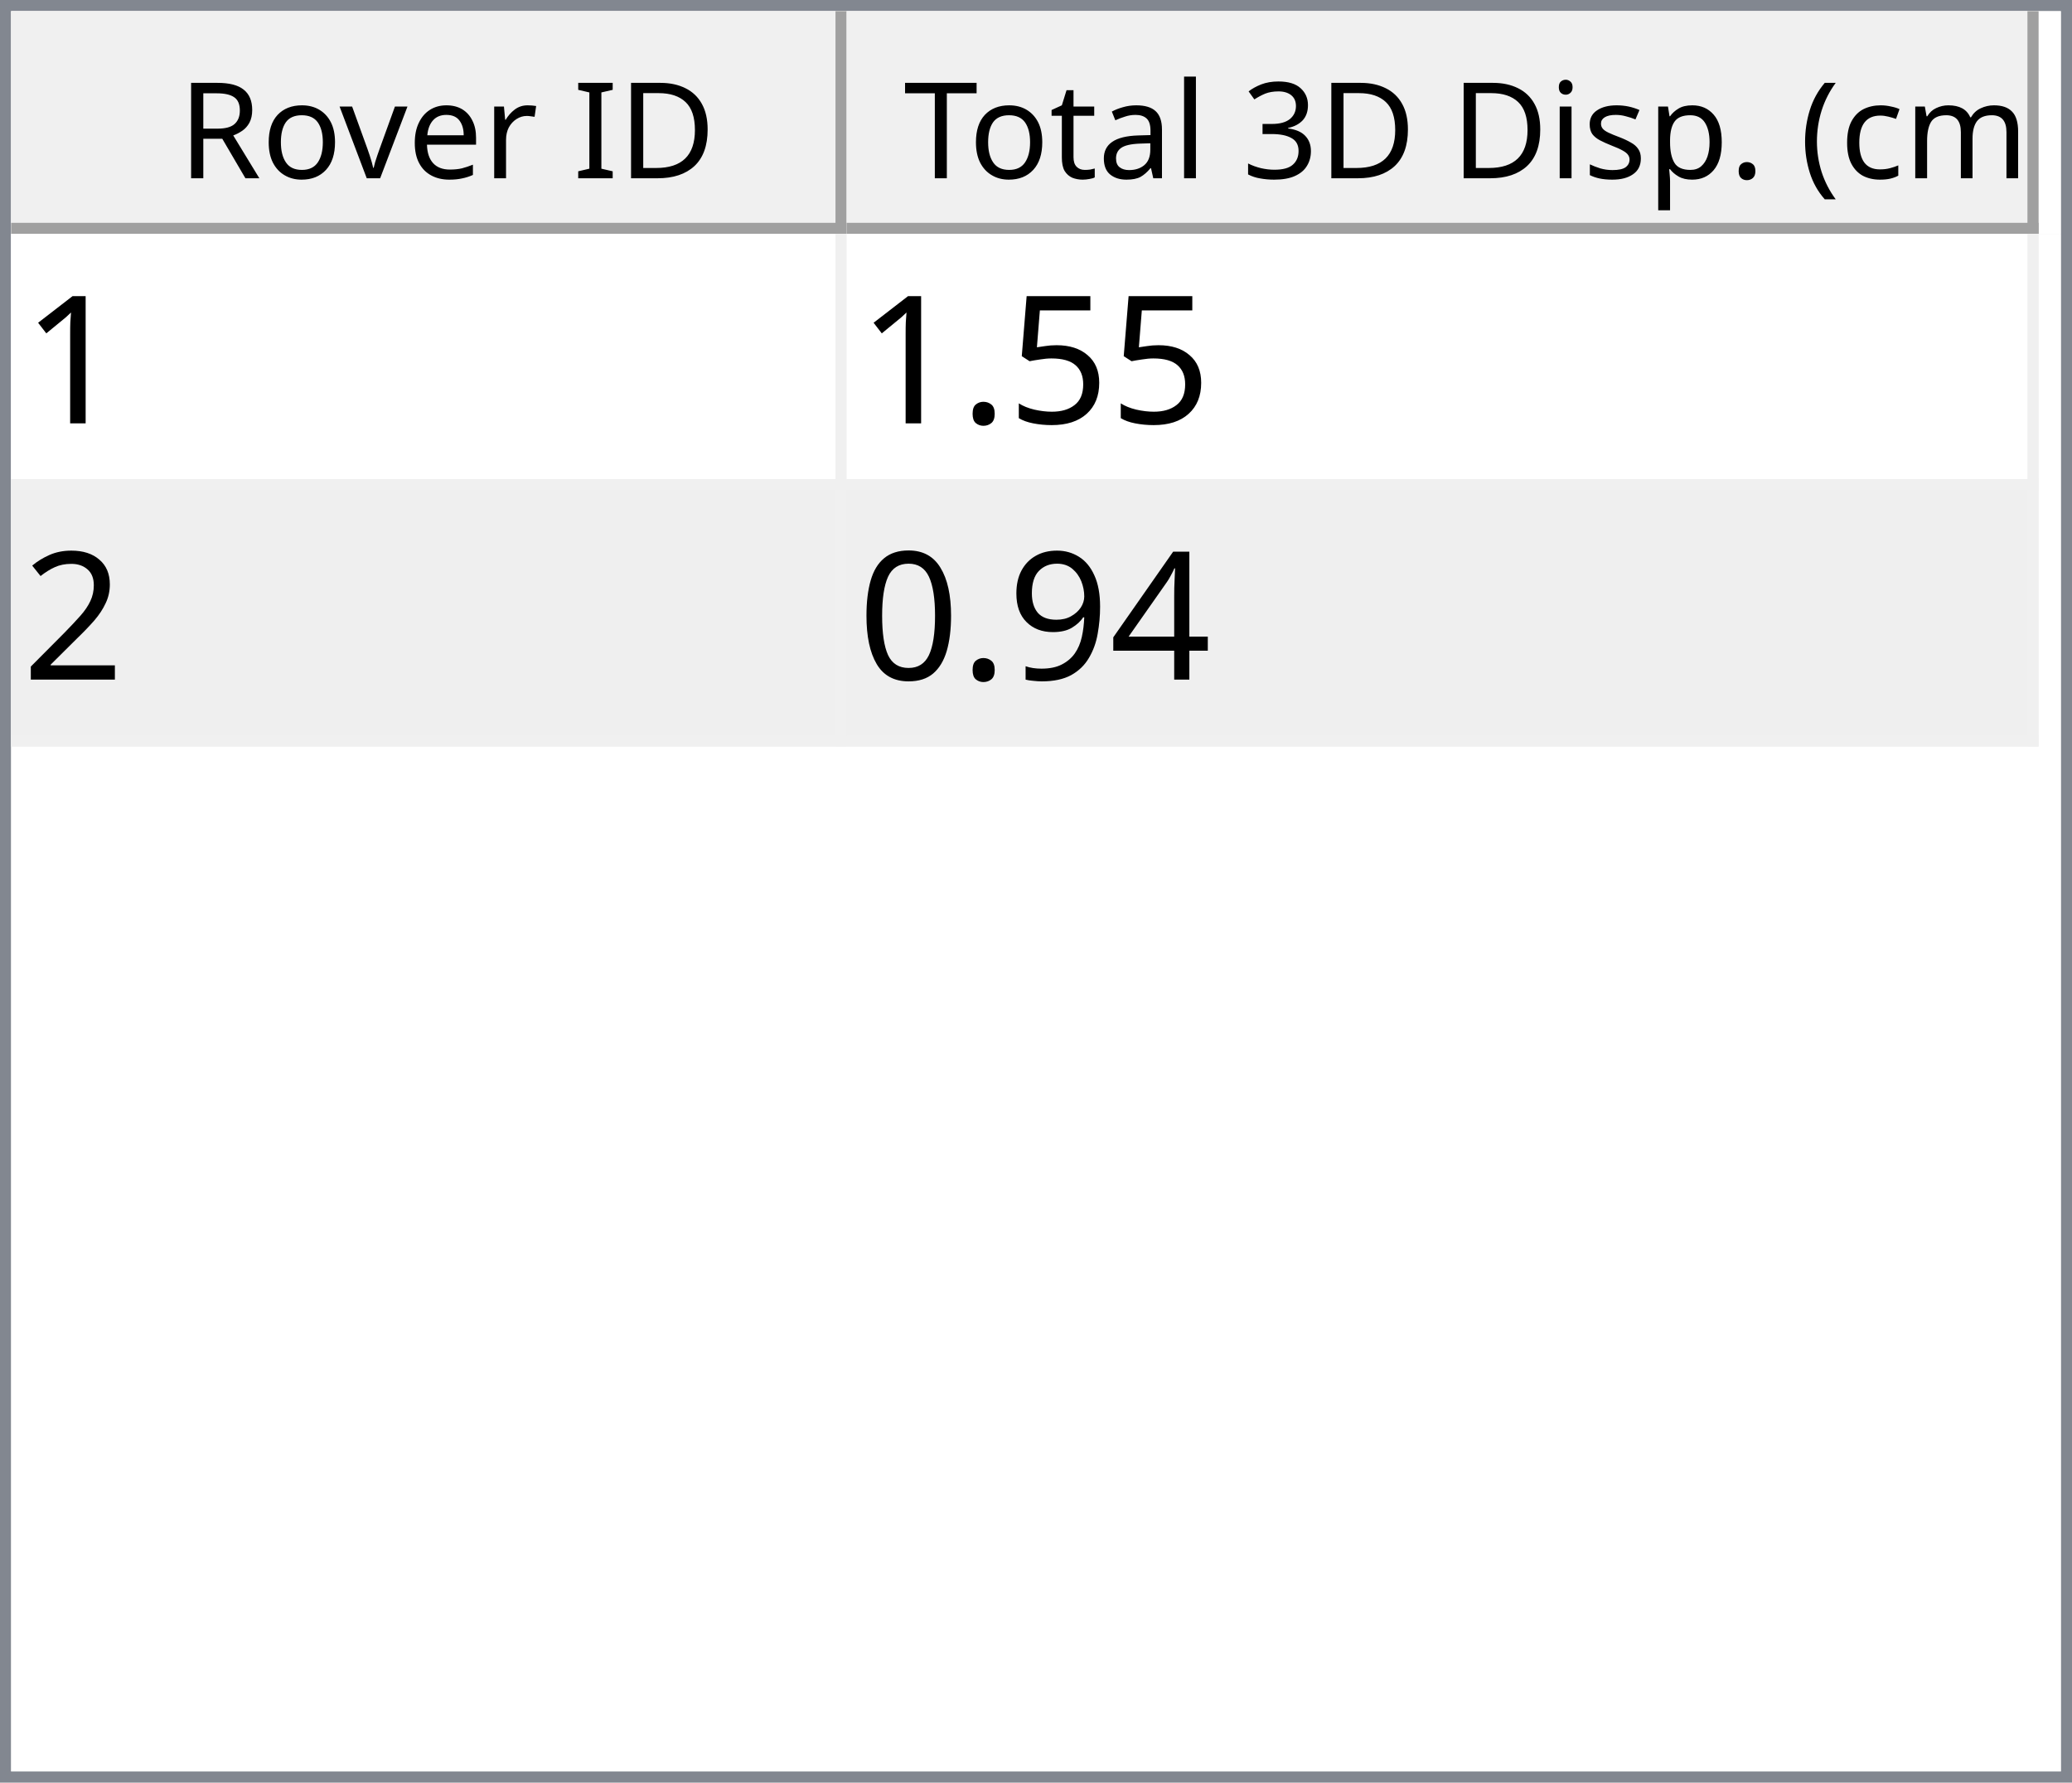
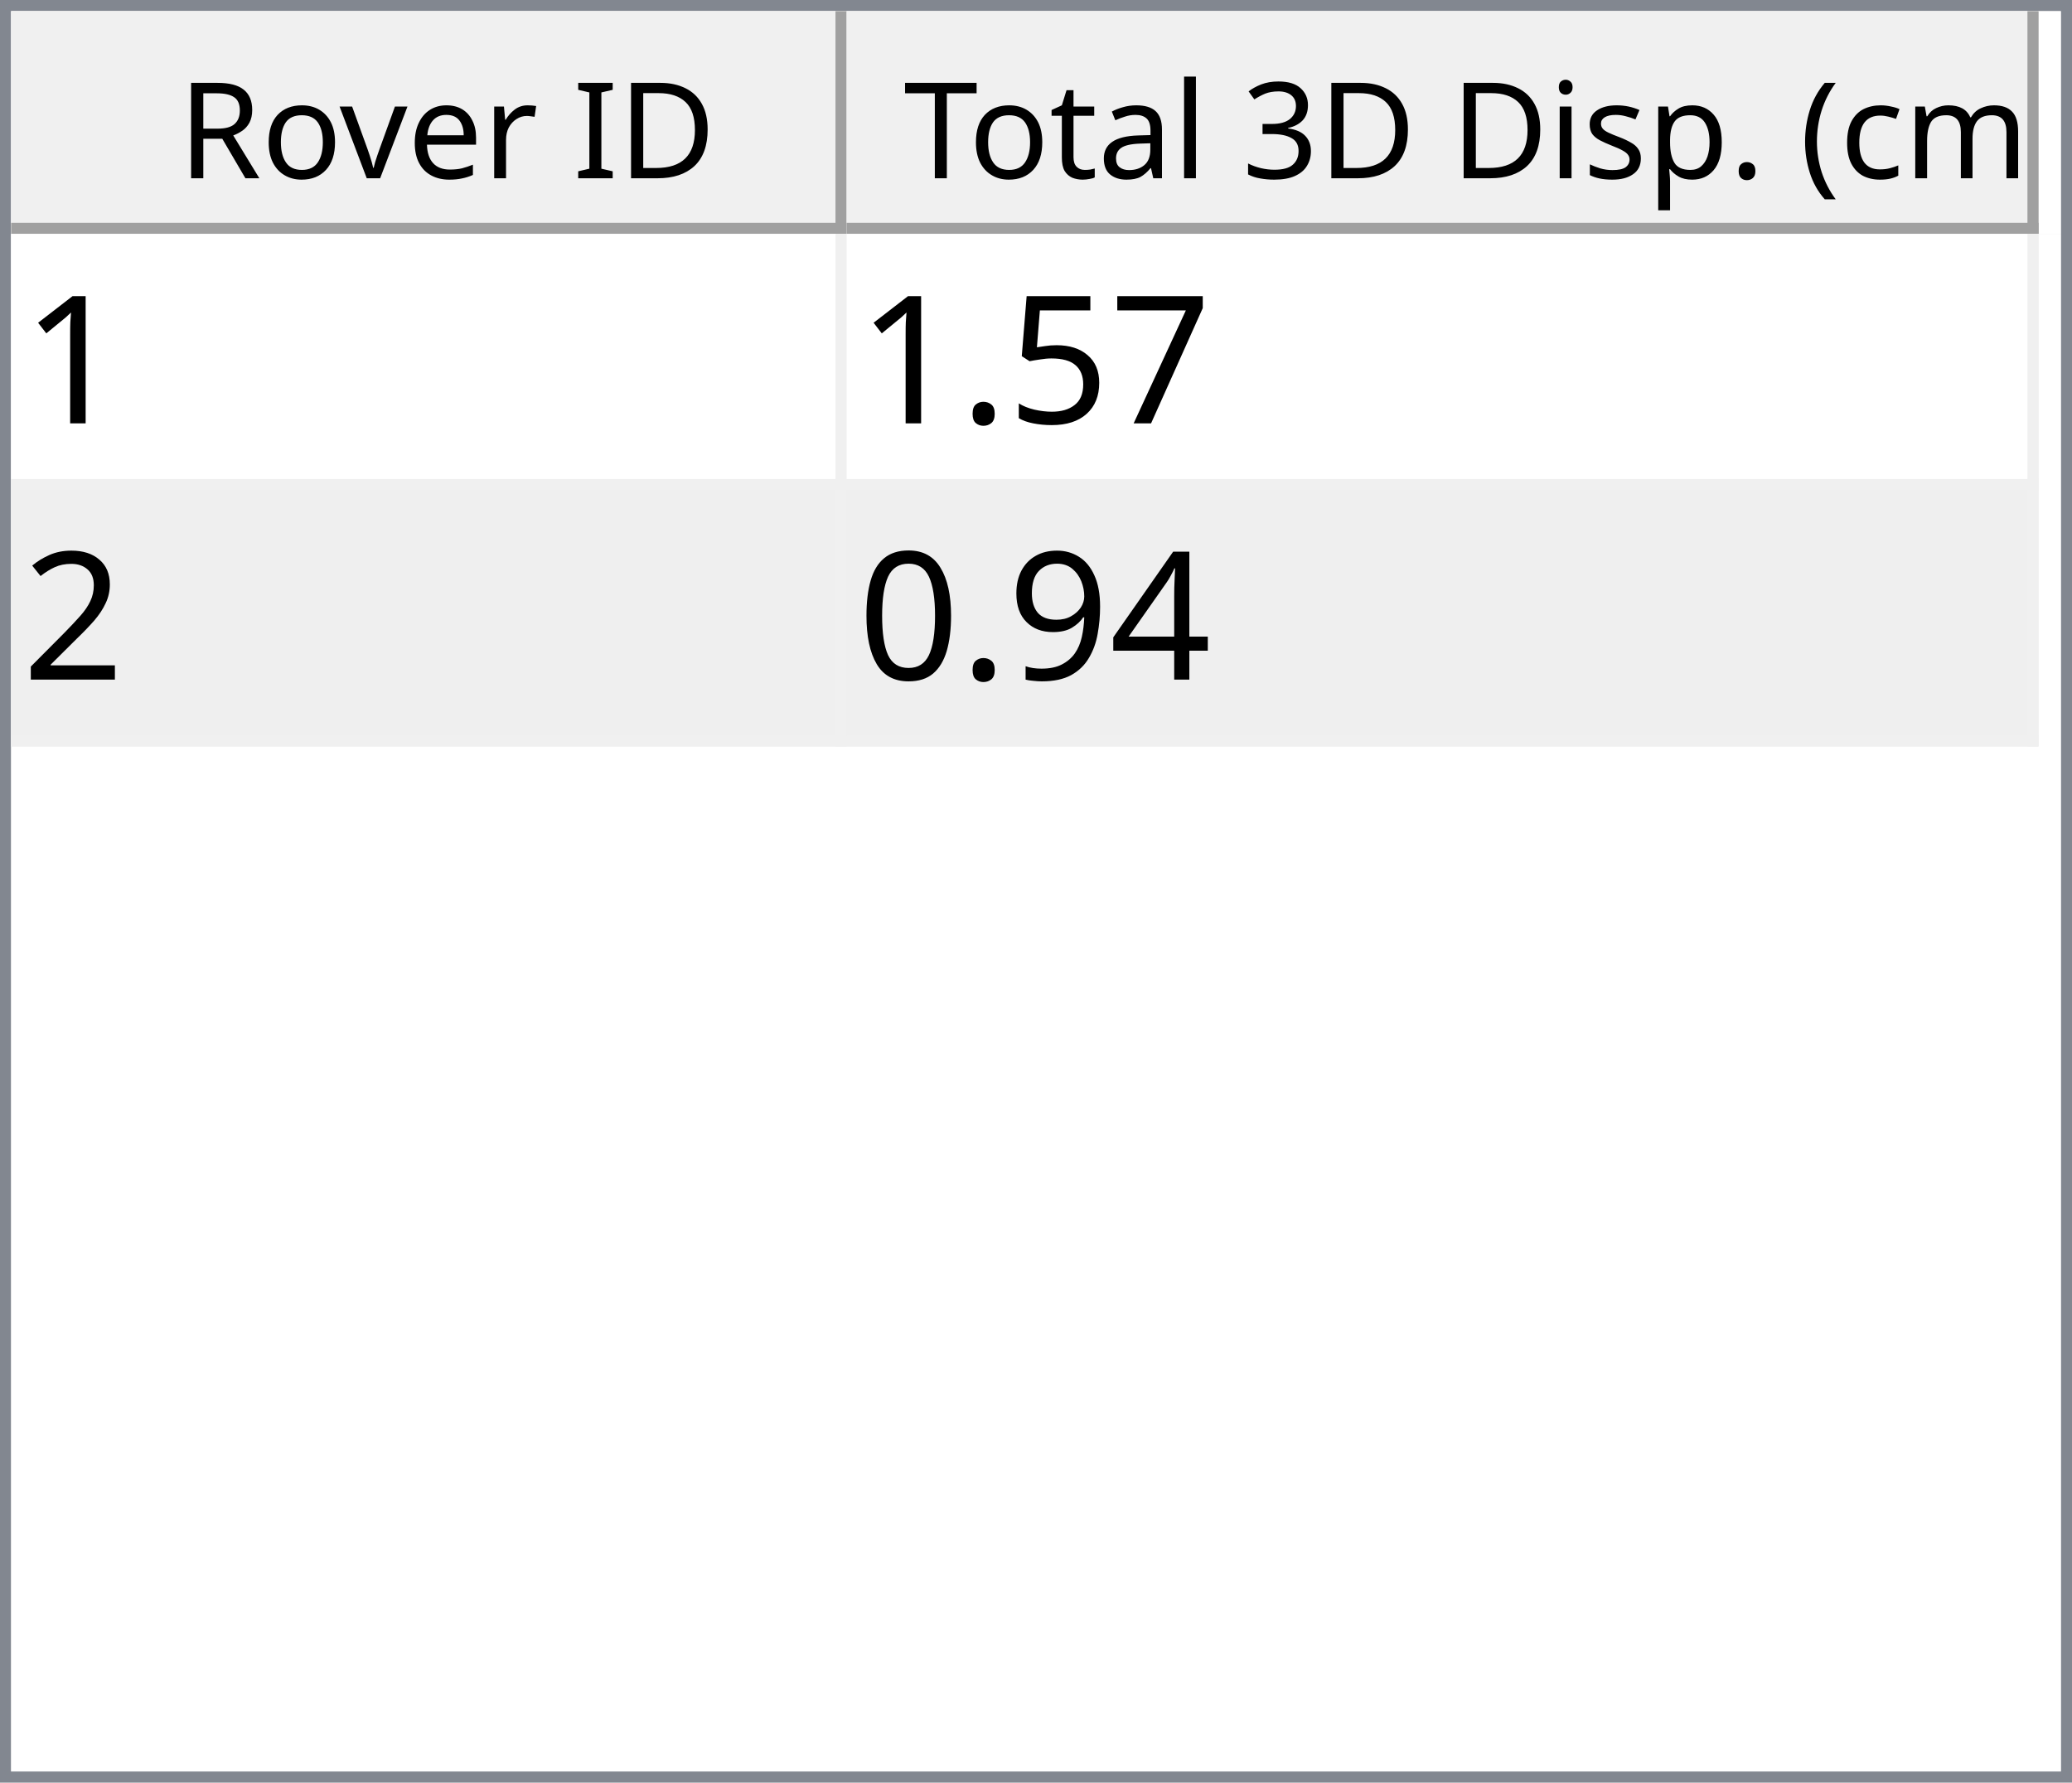
<svg xmlns="http://www.w3.org/2000/svg" style="fill-opacity:1; color-rendering:auto; color-interpolation:auto; text-rendering:auto; stroke:black; stroke-linecap:square; stroke-miterlimit:10; shape-rendering:auto; stroke-opacity:1; fill:black; stroke-dasharray:none; font-weight:normal; stroke-width:1; font-family:'Dialog'; font-style:normal; stroke-linejoin:miter; font-size:12px; stroke-dashoffset:0; image-rendering:auto;" width="186" height="160">
  <defs id="genericDefs" />
  <g>
    <defs id="defs1">
      <clipPath clipPathUnits="userSpaceOnUse" id="clipPath1">
        <path d="M0 0 L186 0 L186 160 L0 160 L0 0 Z" />
      </clipPath>
      <clipPath clipPathUnits="userSpaceOnUse" id="clipPath2">
        <path d="M0 0 L0 160 L186 160 L186 0 Z" />
      </clipPath>
      <clipPath clipPathUnits="userSpaceOnUse" id="clipPath3">
        <path d="M0 0 L0 20 L184 20 L184 0 Z" />
      </clipPath>
      <clipPath clipPathUnits="userSpaceOnUse" id="clipPath4">
        <path d="M0 0 L0 20 L75 20 L75 0 Z" />
      </clipPath>
      <clipPath clipPathUnits="userSpaceOnUse" id="clipPath5">
        <path d="M1 1 L1 19 L74 19 L74 1 Z" />
      </clipPath>
      <clipPath clipPathUnits="userSpaceOnUse" id="clipPath6">
        <path d="M0 0 L0 18 L73 18 L73 0 Z" />
      </clipPath>
      <clipPath clipPathUnits="userSpaceOnUse" id="clipPath7">
        <path d="M-0.5 -0.5 L-0.5 19.5 L74.5 19.5 L74.5 -0.5 Z" />
      </clipPath>
      <clipPath clipPathUnits="userSpaceOnUse" id="clipPath8">
        <path d="M0 0 L0 20 L107 20 L107 0 Z" />
      </clipPath>
      <clipPath clipPathUnits="userSpaceOnUse" id="clipPath9">
        <path d="M1 1 L1 19 L106 19 L106 1 Z" />
      </clipPath>
      <clipPath clipPathUnits="userSpaceOnUse" id="clipPath10">
        <path d="M0 0 L0 18 L105 18 L105 0 Z" />
      </clipPath>
      <clipPath clipPathUnits="userSpaceOnUse" id="clipPath11">
        <path d="M-0.5 -0.5 L-0.5 19.5 L106.5 19.5 L106.5 -0.5 Z" />
      </clipPath>
      <clipPath clipPathUnits="userSpaceOnUse" id="clipPath12">
        <path d="M0 0 L0 138 L184 138 L184 0 Z" />
      </clipPath>
      <clipPath clipPathUnits="userSpaceOnUse" id="clipPath13">
        <path d="M0 0 L0 46 L182 46 L182 0 Z" />
      </clipPath>
      <clipPath clipPathUnits="userSpaceOnUse" id="clipPath14">
        <path d="M-0.5 -0.5 L-0.5 45.5 L181.5 45.5 L181.5 -0.5 Z" />
      </clipPath>
      <clipPath clipPathUnits="userSpaceOnUse" id="clipPath15">
        <path d="M0 0 L0 22 L74 22 L74 0 Z" />
      </clipPath>
      <clipPath clipPathUnits="userSpaceOnUse" id="clipPath16">
        <path d="M0 0 L0 22 L106 22 L106 0 Z" />
      </clipPath>
      <font horiz-adv-x="64.551" id="font1">
        <font-face ascent="107.91" descent="25.098" units-per-em="100" style="font-style:normal; font-family:Segoe UI; font-weight:normal;" />
        <missing-glyph horiz-adv-x="64.551" d="M8.109 0 L8.109 68.266 L56.453 68.266 L56.453 0 L8.109 0 ZM15.328 7.234 L49.219 7.234 L49.219 61.031 L15.328 61.031 L15.328 7.234 Z" />
        <glyph unicode="D" horiz-adv-x="70.117" d="M9.188 0 L9.188 70.016 L28.516 70.016 Q65.531 70.016 65.531 35.891 Q65.531 19.672 55.25 9.836 Q44.969 0 27.734 0 L9.188 0 ZM17.391 62.594 L17.391 7.422 L27.828 7.422 Q41.609 7.422 49.273 14.797 Q56.938 22.172 56.938 35.688 Q56.938 62.594 28.328 62.594 L17.391 62.594 Z" />
        <glyph unicode="I" horiz-adv-x="26.611" d="M17.391 0 L9.188 0 L9.188 70.016 L17.391 70.016 L17.391 0 Z" />
        <glyph unicode=" " horiz-adv-x="27.393" d="" />
        <glyph unicode="r" horiz-adv-x="34.766" d="M34.188 41.891 Q32.078 43.5 28.125 43.5 Q23 43.5 19.555 38.672 Q16.109 33.844 16.109 25.484 L16.109 0 L8.109 0 L8.109 50 L16.109 50 L16.109 39.703 L16.312 39.703 Q18.016 44.969 21.531 47.922 Q25.047 50.875 29.391 50.875 Q32.516 50.875 34.188 50.203 L34.188 41.891 Z" />
        <glyph unicode="e" horiz-adv-x="52.295" d="M48.297 23 L12.984 23 Q13.188 14.656 17.484 10.109 Q21.781 5.562 29.297 5.562 Q37.75 5.562 44.828 11.141 L44.828 3.609 Q38.234 -1.172 27.391 -1.172 Q16.797 -1.172 10.742 5.641 Q4.688 12.453 4.688 24.812 Q4.688 36.469 11.305 43.82 Q17.922 51.172 27.734 51.172 Q37.547 51.172 42.922 44.828 Q48.297 38.484 48.297 27.203 L48.297 23 ZM40.094 29.781 Q40.047 36.719 36.75 40.578 Q33.453 44.438 27.594 44.438 Q21.922 44.438 17.969 40.383 Q14.016 36.328 13.094 29.781 L40.094 29.781 Z" />
        <glyph unicode="v" horiz-adv-x="47.9" d="M47.406 50 L27.484 0 L19.625 0 L0.688 50 L9.469 50 L22.172 13.672 Q23.578 9.672 23.922 6.688 L24.125 6.688 Q24.609 10.453 25.688 13.484 L38.969 50 L47.406 50 Z" />
        <glyph unicode="o" horiz-adv-x="58.594" d="M29 -1.172 Q17.922 -1.172 11.305 5.836 Q4.688 12.844 4.688 24.422 Q4.688 37.016 11.57 44.094 Q18.453 51.172 30.172 51.172 Q41.359 51.172 47.633 44.289 Q53.906 37.406 53.906 25.203 Q53.906 13.234 47.141 6.031 Q40.375 -1.172 29 -1.172 ZM29.594 44.438 Q21.875 44.438 17.383 39.188 Q12.891 33.938 12.891 24.703 Q12.891 15.828 17.43 10.695 Q21.969 5.562 29.594 5.562 Q37.359 5.562 41.531 10.594 Q45.703 15.625 45.703 24.906 Q45.703 34.281 41.531 39.359 Q37.359 44.438 29.594 44.438 Z" />
        <glyph unicode="R" horiz-adv-x="59.814" d="M59.375 0 L49.609 0 L37.891 19.625 Q36.281 22.359 34.766 24.289 Q33.25 26.219 31.664 27.438 Q30.078 28.656 28.25 29.219 Q26.422 29.781 24.125 29.781 L17.391 29.781 L17.391 0 L9.188 0 L9.188 70.016 L30.078 70.016 Q34.672 70.016 38.555 68.867 Q42.438 67.719 45.289 65.375 Q48.141 63.031 49.758 59.547 Q51.375 56.062 51.375 51.375 Q51.375 47.703 50.273 44.656 Q49.172 41.609 47.148 39.211 Q45.125 36.812 42.266 35.133 Q39.406 33.453 35.844 32.516 L35.844 32.328 Q37.594 31.547 38.891 30.547 Q40.188 29.547 41.359 28.18 Q42.531 26.812 43.68 25.078 Q44.828 23.344 46.234 21.047 L59.375 0 ZM17.391 62.594 L17.391 37.203 L28.516 37.203 Q31.594 37.203 34.203 38.133 Q36.812 39.062 38.719 40.797 Q40.625 42.531 41.703 45.047 Q42.781 47.562 42.781 50.688 Q42.781 56.297 39.141 59.445 Q35.5 62.594 28.609 62.594 L17.391 62.594 Z" />
        <glyph unicode=")" horiz-adv-x="30.176" d="M8.297 -15.922 L1.172 -15.922 Q16.406 2.344 16.406 26.812 Q16.406 51.469 1.078 70.016 L8.297 70.016 Q23.531 52.156 23.531 26.703 Q23.531 1.375 8.297 -15.922 Z" />
        <glyph unicode="m" horiz-adv-x="86.133" d="M79.109 0 L71.094 0 L71.094 28.719 Q71.094 37.016 68.531 40.727 Q65.969 44.438 59.906 44.438 Q54.781 44.438 51.195 39.75 Q47.609 35.062 47.609 28.516 L47.609 0 L39.594 0 L39.594 29.688 Q39.594 44.438 28.219 44.438 Q22.953 44.438 19.531 40.016 Q16.109 35.594 16.109 28.516 L16.109 0 L8.109 0 L8.109 50 L16.109 50 L16.109 42.094 L16.312 42.094 Q21.625 51.172 31.844 51.172 Q36.969 51.172 40.773 48.312 Q44.578 45.453 46 40.828 Q51.562 51.172 62.594 51.172 Q79.109 51.172 79.109 30.812 L79.109 0 Z" />
        <glyph unicode="c" horiz-adv-x="46.191" d="M42.188 2.297 Q36.422 -1.172 28.516 -1.172 Q17.828 -1.172 11.258 5.789 Q4.688 12.75 4.688 23.828 Q4.688 36.188 11.766 43.68 Q18.844 51.172 30.672 51.172 Q37.25 51.172 42.281 48.734 L42.281 40.531 Q36.719 44.438 30.375 44.438 Q22.703 44.438 17.797 38.945 Q12.891 33.453 12.891 24.516 Q12.891 15.719 17.508 10.641 Q22.125 5.562 29.891 5.562 Q36.422 5.562 42.188 9.906 L42.188 2.297 Z" />
        <glyph unicode="(" horiz-adv-x="30.176" d="M29.109 -15.922 L21.969 -15.922 Q6.844 1.375 6.844 26.703 Q6.844 52.156 21.969 70.016 L29.203 70.016 Q13.875 51.469 13.875 26.812 Q13.875 2.344 29.109 -15.922 Z" />
        <glyph unicode="." horiz-adv-x="21.68" d="M10.891 -1.078 Q8.641 -1.078 7.055 0.539 Q5.469 2.156 5.469 4.391 Q5.469 6.641 7.055 8.273 Q8.641 9.906 10.891 9.906 Q13.188 9.906 14.797 8.273 Q16.406 6.641 16.406 4.391 Q16.406 2.156 14.797 0.539 Q13.188 -1.078 10.891 -1.078 Z" />
        <glyph unicode="p" horiz-adv-x="58.789" d="M16.312 7.234 L16.109 7.234 L16.109 -23 L8.109 -23 L8.109 50 L16.109 50 L16.109 41.219 L16.312 41.219 Q22.219 51.172 33.594 51.172 Q43.266 51.172 48.688 44.461 Q54.109 37.75 54.109 26.469 Q54.109 13.922 48 6.375 Q41.891 -1.172 31.297 -1.172 Q21.578 -1.172 16.312 7.234 ZM16.109 27.391 L16.109 20.406 Q16.109 14.203 20.141 9.883 Q24.172 5.562 30.375 5.562 Q37.641 5.562 41.773 11.133 Q45.906 16.703 45.906 26.609 Q45.906 34.969 42.047 39.703 Q38.188 44.438 31.594 44.438 Q24.609 44.438 20.359 39.578 Q16.109 34.719 16.109 27.391 Z" />
        <glyph unicode="s" horiz-adv-x="42.432" d="M5.078 1.812 L5.078 10.406 Q11.625 5.562 19.484 5.562 Q30.031 5.562 30.031 12.594 Q30.031 14.594 29.125 15.992 Q28.219 17.391 26.68 18.461 Q25.141 19.531 23.07 20.383 Q21 21.234 18.609 22.172 Q15.281 23.484 12.766 24.828 Q10.25 26.172 8.57 27.859 Q6.891 29.547 6.031 31.695 Q5.172 33.844 5.172 36.719 Q5.172 40.234 6.789 42.945 Q8.406 45.656 11.086 47.484 Q13.766 49.312 17.211 50.242 Q20.656 51.172 24.312 51.172 Q30.812 51.172 35.938 48.922 L35.938 40.828 Q30.422 44.438 23.25 44.438 Q21 44.438 19.195 43.922 Q17.391 43.406 16.094 42.477 Q14.797 41.547 14.086 40.258 Q13.375 38.969 13.375 37.406 Q13.375 35.453 14.086 34.133 Q14.797 32.812 16.164 31.789 Q17.531 30.766 19.484 29.938 Q21.438 29.109 23.922 28.125 Q27.25 26.859 29.883 25.516 Q32.516 24.172 34.375 22.484 Q36.234 20.797 37.234 18.602 Q38.234 16.406 38.234 13.375 Q38.234 9.672 36.602 6.938 Q34.969 4.203 32.234 2.398 Q29.5 0.594 25.93 -0.289 Q22.359 -1.172 18.453 -1.172 Q10.75 -1.172 5.078 1.812 Z" />
        <glyph unicode="i" horiz-adv-x="24.219" d="M12.203 62.703 Q10.062 62.703 8.547 64.164 Q7.031 65.625 7.031 67.875 Q7.031 70.125 8.547 71.609 Q10.062 73.094 12.203 73.094 Q14.406 73.094 15.945 71.609 Q17.484 70.125 17.484 67.875 Q17.484 65.719 15.945 64.211 Q14.406 62.703 12.203 62.703 ZM16.109 0 L8.109 0 L8.109 50 L16.109 50 L16.109 0 Z" />
        <glyph unicode="3" horiz-adv-x="53.906" d="M46.531 19.828 Q46.531 15.094 44.75 11.211 Q42.969 7.328 39.719 4.57 Q36.469 1.812 31.93 0.297 Q27.391 -1.219 21.922 -1.219 Q11.922 -1.219 6 2.594 L6 11.188 Q13.094 5.609 22.219 5.609 Q25.875 5.609 28.828 6.539 Q31.781 7.469 33.906 9.227 Q36.031 10.984 37.18 13.477 Q38.328 15.969 38.328 19.094 Q38.328 32.812 18.797 32.812 L12.984 32.812 L12.984 39.594 L18.5 39.594 Q35.797 39.594 35.797 52.484 Q35.797 64.406 22.609 64.406 Q15.188 64.406 8.688 59.422 L8.688 67.188 Q15.375 71.188 24.609 71.188 Q29 71.188 32.57 69.969 Q36.141 68.75 38.68 66.555 Q41.219 64.359 42.609 61.281 Q44 58.203 44 54.5 Q44 40.672 30.031 36.719 L30.031 36.531 Q33.594 36.141 36.625 34.797 Q39.656 33.453 41.852 31.305 Q44.047 29.156 45.289 26.25 Q46.531 23.344 46.531 19.828 Z" />
        <glyph unicode="l" horiz-adv-x="24.219" d="M16.109 0 L8.109 0 L8.109 74.031 L16.109 74.031 L16.109 0 Z" />
        <glyph unicode="a" horiz-adv-x="50.879" d="M43.891 0 L35.891 0 L35.891 7.812 L35.688 7.812 Q30.469 -1.172 20.312 -1.172 Q12.844 -1.172 8.617 2.781 Q4.391 6.734 4.391 13.281 Q4.391 27.297 20.906 29.594 L35.891 31.688 Q35.891 44.438 25.594 44.438 Q16.547 44.438 9.281 38.281 L9.281 46.484 Q16.656 51.172 26.266 51.172 Q43.891 51.172 43.891 32.516 L43.891 0 ZM35.891 25.297 L23.828 23.641 Q18.266 22.859 15.43 20.875 Q12.594 18.891 12.594 13.875 Q12.594 10.203 15.211 7.883 Q17.828 5.562 22.172 5.562 Q28.125 5.562 32.008 9.742 Q35.891 13.922 35.891 20.312 L35.891 25.297 Z" />
        <glyph unicode="t" horiz-adv-x="33.887" d="M31.297 0.484 Q28.469 -1.078 23.828 -1.078 Q10.688 -1.078 10.688 13.578 L10.688 43.172 L2.094 43.172 L2.094 50 L10.688 50 L10.688 62.203 L18.703 64.797 L18.703 50 L31.297 50 L31.297 43.172 L18.703 43.172 L18.703 14.984 Q18.703 9.969 20.414 7.82 Q22.125 5.672 26.078 5.672 Q29.109 5.672 31.297 7.328 L31.297 0.484 Z" />
        <glyph unicode="T" horiz-adv-x="52.393" d="M50.594 62.594 L30.375 62.594 L30.375 0 L22.172 0 L22.172 62.594 L2 62.594 L2 70.016 L50.594 70.016 L50.594 62.594 Z" />
      </font>
      <font horiz-adv-x="75.0" id="font2">
        <font-face ascent="100.537" descent="21.973" units-per-em="100" style="font-style:normal; font-family:sans-serif; font-weight:normal;" />
        <missing-glyph horiz-adv-x="75.0" d="M12.5 0 L12.5 62.5 L62.5 62.5 L62.5 0 L12.5 0 ZM14.062 1.562 L60.938 1.562 L60.938 60.938 L14.062 60.938 L14.062 1.562 Z" />
        <glyph unicode="1" horiz-adv-x="55.615" d="M37.25 0 L28.469 0 L28.469 56 Q25.297 52.984 20.141 49.953 Q14.984 46.922 10.891 45.406 L10.891 53.906 Q18.266 57.375 23.781 62.305 Q29.297 67.234 31.594 71.875 L37.25 71.875 L37.25 0 Z" />
+         <glyph unicode="7" horiz-adv-x="55.615" d="M4.734 62.203 L4.734 70.656 L51.078 70.656 L51.078 63.812 Q44.234 56.547 37.523 44.484 Q30.812 32.422 27.156 19.672 Q24.516 10.688 23.781 0 L14.75 0 Q14.891 8.453 18.062 20.414 Q21.234 32.375 27.172 43.484 Q33.109 54.594 39.797 62.203 L4.734 62.203 Z" />
        <glyph unicode="5" horiz-adv-x="55.615" d="M4.156 18.75 L13.375 19.531 Q14.406 12.797 18.141 9.398 Q21.875 6 27.156 6 Q33.5 6 37.891 10.789 Q42.281 15.578 42.281 23.484 Q42.281 31 38.062 35.352 Q33.844 39.703 27 39.703 Q22.75 39.703 19.336 37.773 Q15.922 35.844 13.969 32.766 L5.719 33.844 L12.641 70.609 L48.25 70.609 L48.25 62.203 L19.672 62.203 L15.828 42.969 Q22.266 47.469 29.344 47.469 Q38.719 47.469 45.164 40.969 Q51.609 34.469 51.609 24.266 Q51.609 14.547 45.953 7.469 Q39.062 -1.219 27.156 -1.219 Q17.391 -1.219 11.211 4.25 Q5.031 9.719 4.156 18.75 Z" />
        <glyph unicode="." horiz-adv-x="27.783" d="M9.078 0 L9.078 10.016 L19.094 10.016 L19.094 0 L9.078 0 Z" />
        <glyph unicode="2" horiz-adv-x="55.615" d="M50.344 8.453 L50.344 0 L3.031 0 Q2.938 3.172 4.047 6.109 Q5.859 10.938 9.836 15.625 Q13.812 20.312 21.344 26.469 Q33.016 36.031 37.117 41.625 Q41.219 47.219 41.219 52.203 Q41.219 57.422 37.477 61.008 Q33.734 64.594 27.734 64.594 Q21.391 64.594 17.578 60.789 Q13.766 56.984 13.719 50.25 L4.688 51.172 Q5.609 61.281 11.664 66.578 Q17.719 71.875 27.938 71.875 Q38.234 71.875 44.242 66.164 Q50.25 60.453 50.25 52 Q50.25 47.703 48.492 43.555 Q46.734 39.406 42.656 34.812 Q38.578 30.219 29.109 22.219 Q21.188 15.578 18.945 13.211 Q16.703 10.844 15.234 8.453 L50.344 8.453 Z" />
        <glyph unicode="4" horiz-adv-x="55.615" d="M32.328 0 L32.328 17.141 L1.266 17.141 L1.266 25.203 L33.938 71.578 L41.109 71.578 L41.109 25.203 L50.781 25.203 L50.781 17.141 L41.109 17.141 L41.109 0 L32.328 0 ZM32.328 25.203 L32.328 57.469 L9.906 25.203 L32.328 25.203 Z" />
        <glyph unicode="9" horiz-adv-x="55.615" d="M5.469 16.547 L13.922 17.328 Q14.984 11.375 18.016 8.688 Q21.047 6 25.781 6 Q29.828 6 32.883 7.859 Q35.938 9.719 37.891 12.82 Q39.844 15.922 41.164 21.195 Q42.484 26.469 42.484 31.938 Q42.484 32.516 42.438 33.688 Q39.797 29.5 35.234 26.883 Q30.672 24.266 25.344 24.266 Q16.453 24.266 10.305 30.711 Q4.156 37.156 4.156 47.703 Q4.156 58.594 10.578 65.234 Q17 71.875 26.656 71.875 Q33.641 71.875 39.43 68.117 Q45.219 64.359 48.219 57.398 Q51.219 50.438 51.219 37.25 Q51.219 23.531 48.242 15.406 Q45.266 7.281 39.383 3.031 Q33.5 -1.219 25.594 -1.219 Q17.188 -1.219 11.867 3.445 Q6.547 8.109 5.469 16.547 ZM41.453 48.141 Q41.453 55.719 37.43 60.156 Q33.406 64.594 27.734 64.594 Q21.875 64.594 17.531 59.812 Q13.188 55.031 13.188 47.406 Q13.188 40.578 17.312 36.305 Q21.438 32.031 27.484 32.031 Q33.594 32.031 37.523 36.305 Q41.453 40.578 41.453 48.141 Z" />
        <glyph unicode="0" horiz-adv-x="55.615" d="M4.156 35.297 Q4.156 48 6.766 55.742 Q9.375 63.484 14.523 67.68 Q19.672 71.875 27.484 71.875 Q33.25 71.875 37.594 69.555 Q41.938 67.234 44.773 62.867 Q47.609 58.5 49.219 52.227 Q50.828 45.953 50.828 35.297 Q50.828 22.703 48.242 14.969 Q45.656 7.234 40.508 3.008 Q35.359 -1.219 27.484 -1.219 Q17.141 -1.219 11.234 6.203 Q4.156 15.141 4.156 35.297 ZM13.188 35.297 Q13.188 17.672 17.312 11.836 Q21.438 6 27.484 6 Q33.547 6 37.672 11.859 Q41.797 17.719 41.797 35.297 Q41.797 52.984 37.672 58.789 Q33.547 64.594 27.391 64.594 Q21.344 64.594 17.719 59.469 Q13.188 52.938 13.188 35.297 Z" />
      </font>
    </defs>
    <g style="fill:white; stroke:white;">
      <rect x="0" y="0" width="186" style="clip-path:url(#clipPath1); stroke:none;" height="160" />
    </g>
    <g style="fill:white; text-rendering:optimizeSpeed; color-rendering:optimizeSpeed; image-rendering:optimizeSpeed; shape-rendering:crispEdges; stroke:white; color-interpolation:sRGB;">
      <rect x="0" width="186" height="160" y="0" style="stroke:none;" />
      <path style="stroke:none;" d="M0 160 L186 160 L186 0 L0 0 Z" />
    </g>
    <g style="fill:rgb(240,240,240); font-family:'Segoe UI'; stroke:rgb(240,240,240);">
      <rect x="0" y="0" width="186" style="clip-path:url(#clipPath2); stroke:none;" height="160" />
    </g>
    <g style="fill:rgb(130,135,144); font-family:'Segoe UI'; stroke:rgb(130,135,144);">
      <path d="M0 0 L186 0 L186 160 L0 160 L0 0 ZM1 1 L185 1 L185 159 L1 159 L1 1 Z" style="fill-rule:evenodd; clip-path:url(#clipPath2); stroke:none;" />
    </g>
    <g style="fill:white; font-family:'Segoe UI'; stroke:white;" transform="translate(1,1)">
      <rect x="0" y="0" width="184" style="clip-path:url(#clipPath3); stroke:none;" height="20" />
    </g>
    <g style="fill:rgb(240,240,240); font-family:'Segoe UI'; stroke:rgb(240,240,240);" transform="translate(1,1)">
      <rect x="0" y="0" width="75" style="clip-path:url(#clipPath4); stroke:none;" height="20" />
    </g>
    <g style="font-family:'Segoe UI';" transform="translate(2,2)">
      <text x="14" xml:space="preserve" y="14" style="clip-path:url(#clipPath6); stroke:none;">Rover ID</text>
    </g>
    <g style="fill:rgb(160,160,160); font-family:'Segoe UI'; stroke:rgb(160,160,160); stroke-linejoin:bevel;" transform="translate(1.5,1.5)">
      <line x1="74" x2="74" y1="0" style="fill:none; clip-path:url(#clipPath7);" y2="19" />
    </g>
    <g style="fill:rgb(160,160,160); font-family:'Segoe UI'; stroke:rgb(160,160,160); stroke-linejoin:bevel;" transform="matrix(1,0,0,1,1,1) translate(0.5,0.5)">
      <line x1="0" x2="74" y1="19" style="fill:none; clip-path:url(#clipPath7);" y2="19" />
    </g>
    <g style="fill:rgb(240,240,240); font-family:'Segoe UI'; stroke:rgb(240,240,240);" transform="translate(76,1)">
      <rect x="0" y="0" width="107" style="clip-path:url(#clipPath8); stroke:none;" height="20" />
    </g>
    <g style="font-family:'Segoe UI';" transform="translate(77,2)">
      <text x="1" xml:space="preserve" y="14" style="clip-path:url(#clipPath10); stroke:none;"> Total 3D Disp. (cm)</text>
    </g>
    <g style="fill:rgb(160,160,160); font-family:'Segoe UI'; stroke:rgb(160,160,160); stroke-linejoin:bevel;" transform="translate(76.5,1.5)">
      <line x1="106" x2="106" y1="0" style="fill:none; clip-path:url(#clipPath11);" y2="19" />
    </g>
    <g style="fill:rgb(160,160,160); font-family:'Segoe UI'; stroke:rgb(160,160,160); stroke-linejoin:bevel;" transform="matrix(1,0,0,1,76,1) translate(0.5,0.5)">
      <line x1="0" x2="106" y1="19" style="fill:none; clip-path:url(#clipPath11);" y2="19" />
    </g>
    <g style="fill:white; font-family:'Segoe UI'; stroke:white;" transform="translate(1,21)">
      <rect x="0" y="0" width="184" style="clip-path:url(#clipPath12); stroke:none;" height="138" />
    </g>
    <g style="fill:rgb(240,240,240); font-size:16px; font-family:sans-serif; stroke:rgb(240,240,240);" transform="translate(1,21)">
      <rect x="0" y="0" width="182" style="clip-path:url(#clipPath13); stroke:none;" height="46" />
      <line transform="translate(0.5,0.5)" x1="0" x2="181" y1="22" style="clip-path:url(#clipPath14); fill:none; stroke-linejoin:bevel;" y2="22" />
    </g>
    <g transform="matrix(1,0,0,1,1,21) translate(0.5,0.5)" style="fill:rgb(240,240,240); font-size:16px; font-family:sans-serif; stroke:rgb(240,240,240); stroke-linejoin:bevel;">
      <line x1="0" x2="181" y1="45" style="fill:none; clip-path:url(#clipPath14);" y2="45" />
    </g>
    <g transform="matrix(1,0,0,1,1,21) translate(0.5,0.5)" style="fill:rgb(240,240,240); font-size:16px; font-family:sans-serif; stroke:rgb(240,240,240); stroke-linejoin:bevel;">
      <line x1="74" x2="74" y1="0" style="fill:none; clip-path:url(#clipPath14);" y2="45" />
    </g>
    <g transform="matrix(1,0,0,1,1,21) translate(0.5,0.5)" style="fill:rgb(240,240,240); font-size:16px; font-family:sans-serif; stroke:rgb(240,240,240); stroke-linejoin:bevel;">
      <line x1="181" x2="181" y1="0" style="fill:none; clip-path:url(#clipPath14);" y2="45" />
    </g>
    <g style="fill:white; font-size:16px; font-family:sans-serif; stroke:white;" transform="matrix(1,0,0,1,1,21)">
      <rect x="0" y="0" width="74" style="clip-path:url(#clipPath15); stroke:none;" height="22" />
      <text x="1" y="17" style="fill:black; clip-path:url(#clipPath15); stroke:none;" xml:space="preserve">1</text>
    </g>
    <g style="fill:white; font-size:16px; font-family:sans-serif; stroke:white;" transform="matrix(1,0,0,1,1,21) translate(75,0)">
      <rect x="0" y="0" width="106" style="clip-path:url(#clipPath16); stroke:none;" height="22" />
-       <text x="1" y="17" style="fill:black; clip-path:url(#clipPath16); stroke:none;" xml:space="preserve">1.55</text>
+       <text x="1" y="17" style="fill:black; clip-path:url(#clipPath16); stroke:none;" xml:space="preserve">1.57</text>
    </g>
    <g style="fill:rgb(239,239,239); font-size:16px; font-family:sans-serif; stroke:rgb(239,239,239);" transform="matrix(1,0,0,1,1,21) translate(0,23)">
      <rect x="0" y="0" width="74" style="clip-path:url(#clipPath15); stroke:none;" height="22" />
      <text x="1" y="17" style="fill:black; clip-path:url(#clipPath15); stroke:none;" xml:space="preserve">2</text>
    </g>
    <g style="fill:rgb(239,239,239); font-size:16px; font-family:sans-serif; stroke:rgb(239,239,239);" transform="matrix(1,0,0,1,1,21) translate(75,23)">
      <rect x="0" y="0" width="106" style="clip-path:url(#clipPath16); stroke:none;" height="22" />
      <text x="1" y="17" style="fill:black; clip-path:url(#clipPath16); stroke:none;" xml:space="preserve">0.94</text>
    </g>
  </g>
</svg>
